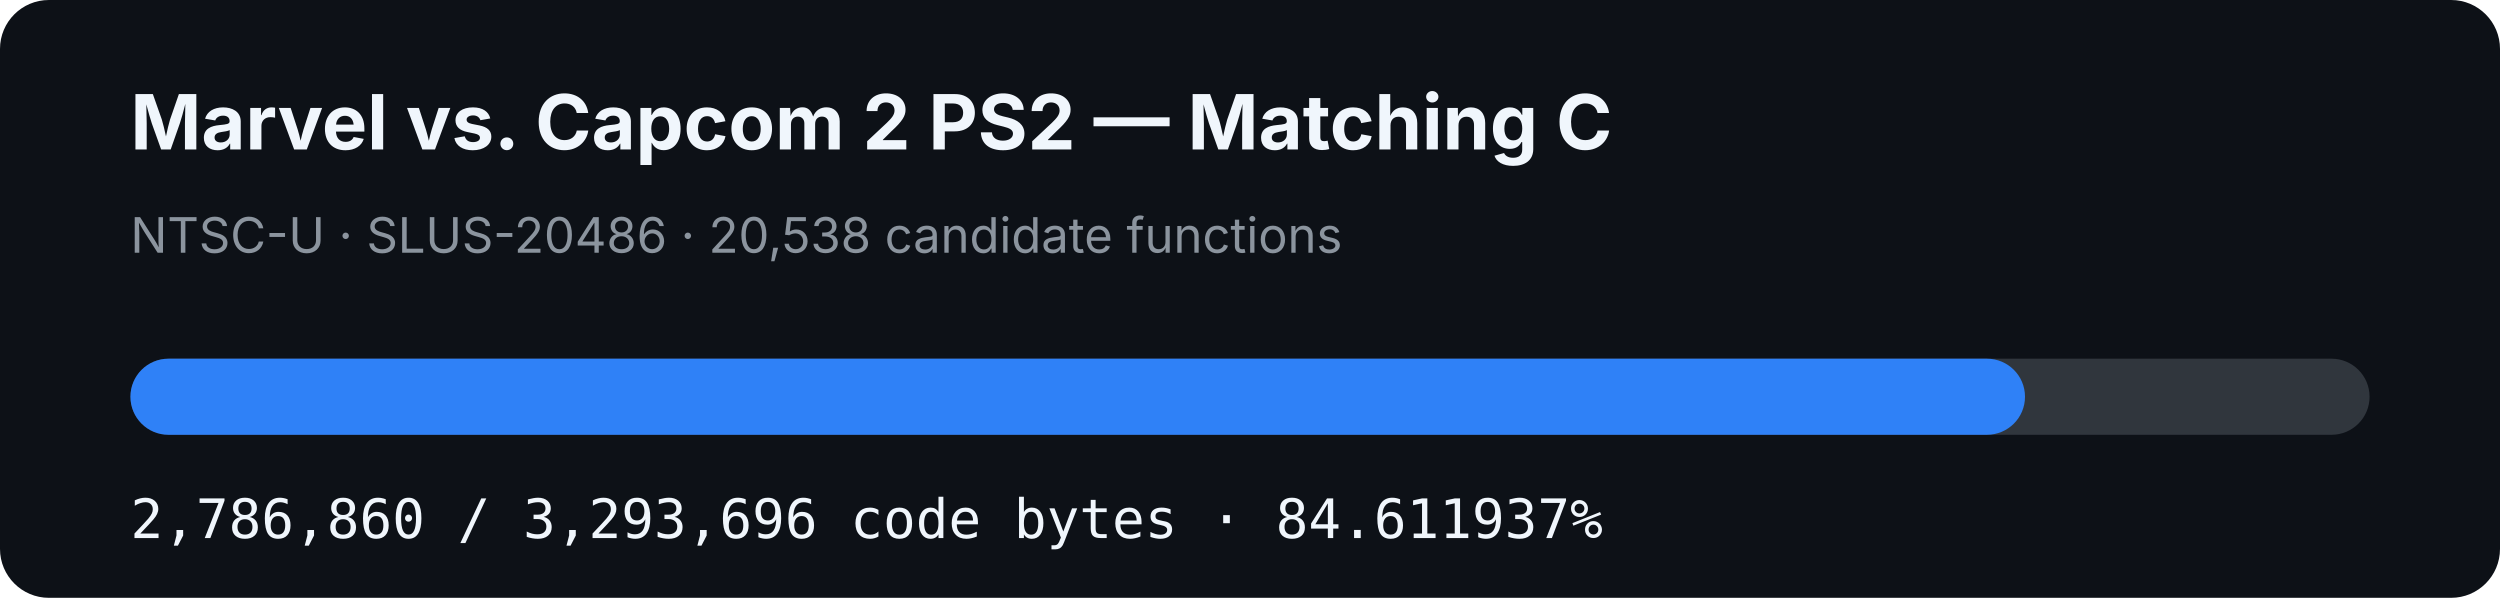
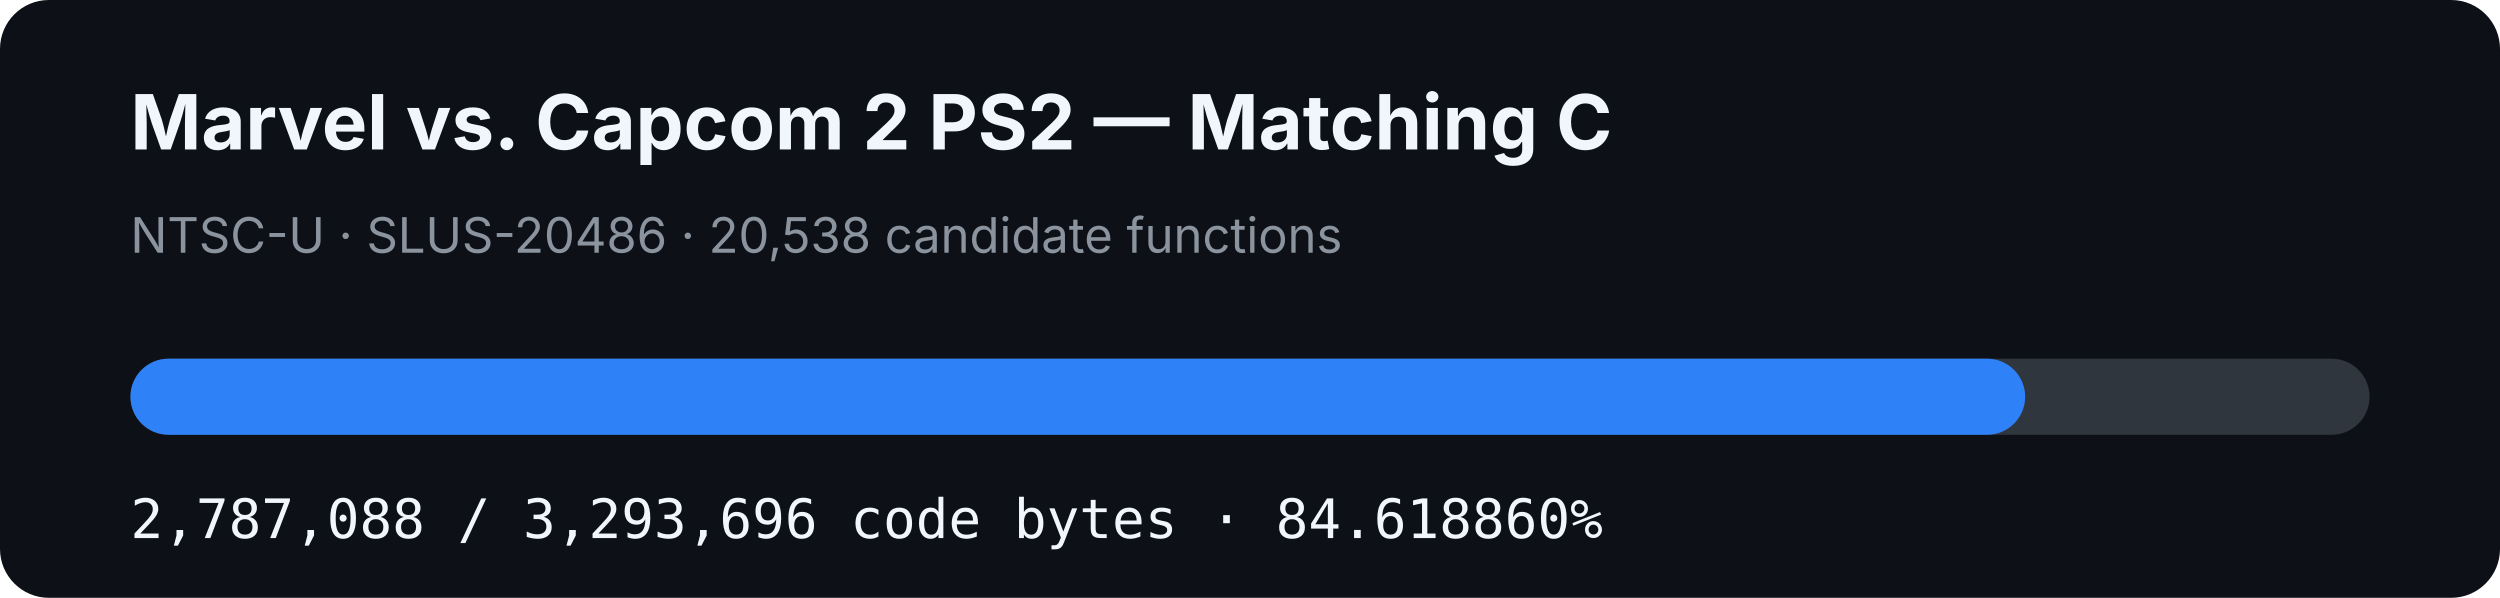
- <svg xmlns="http://www.w3.org/2000/svg" width="920" height="220" viewBox="0 0 920 220" role="img" aria-label="MVC2 PS2 matching C progress: 84.611937%">
+ <svg xmlns="http://www.w3.org/2000/svg" width="920" height="220" viewBox="0 0 920 220" role="img" aria-label="MVC2 PS2 matching C progress: 84.618860%">
  <rect width="920" height="220" rx="18" fill="#0d1117" />
  <text x="48" y="55" fill="#f0f6fc" font-family="-apple-system,BlinkMacSystemFont,Segoe UI,sans-serif" font-size="28" font-weight="700">Marvel vs. Capcom 2 PS2 — Matching C</text>
  <text x="48" y="93" fill="#8b949e" font-family="-apple-system,BlinkMacSystemFont,Segoe UI,sans-serif" font-size="18">NTSC-U · SLUS-20486 · 20,538 candidate functions</text>
  <rect x="48" y="132" width="824" height="28" rx="14" fill="#30363d" />
-   <rect x="48" y="132" width="697.202" height="28" rx="14" fill="#2f81f7" />
-   <text x="48" y="198" fill="#f0f6fc" font-family="ui-monospace,SFMono-Regular,Menlo,monospace" font-size="20">2,786,860 / 3,293,696 code bytes · 84.611937%</text>
+   <rect x="48" y="132" width="697.259" height="28" rx="14" fill="#2f81f7" />
+   <text x="48" y="198" fill="#f0f6fc" font-family="ui-monospace,SFMono-Regular,Menlo,monospace" font-size="20">2,787,088 / 3,293,696 code bytes · 84.618860%</text>
</svg>
